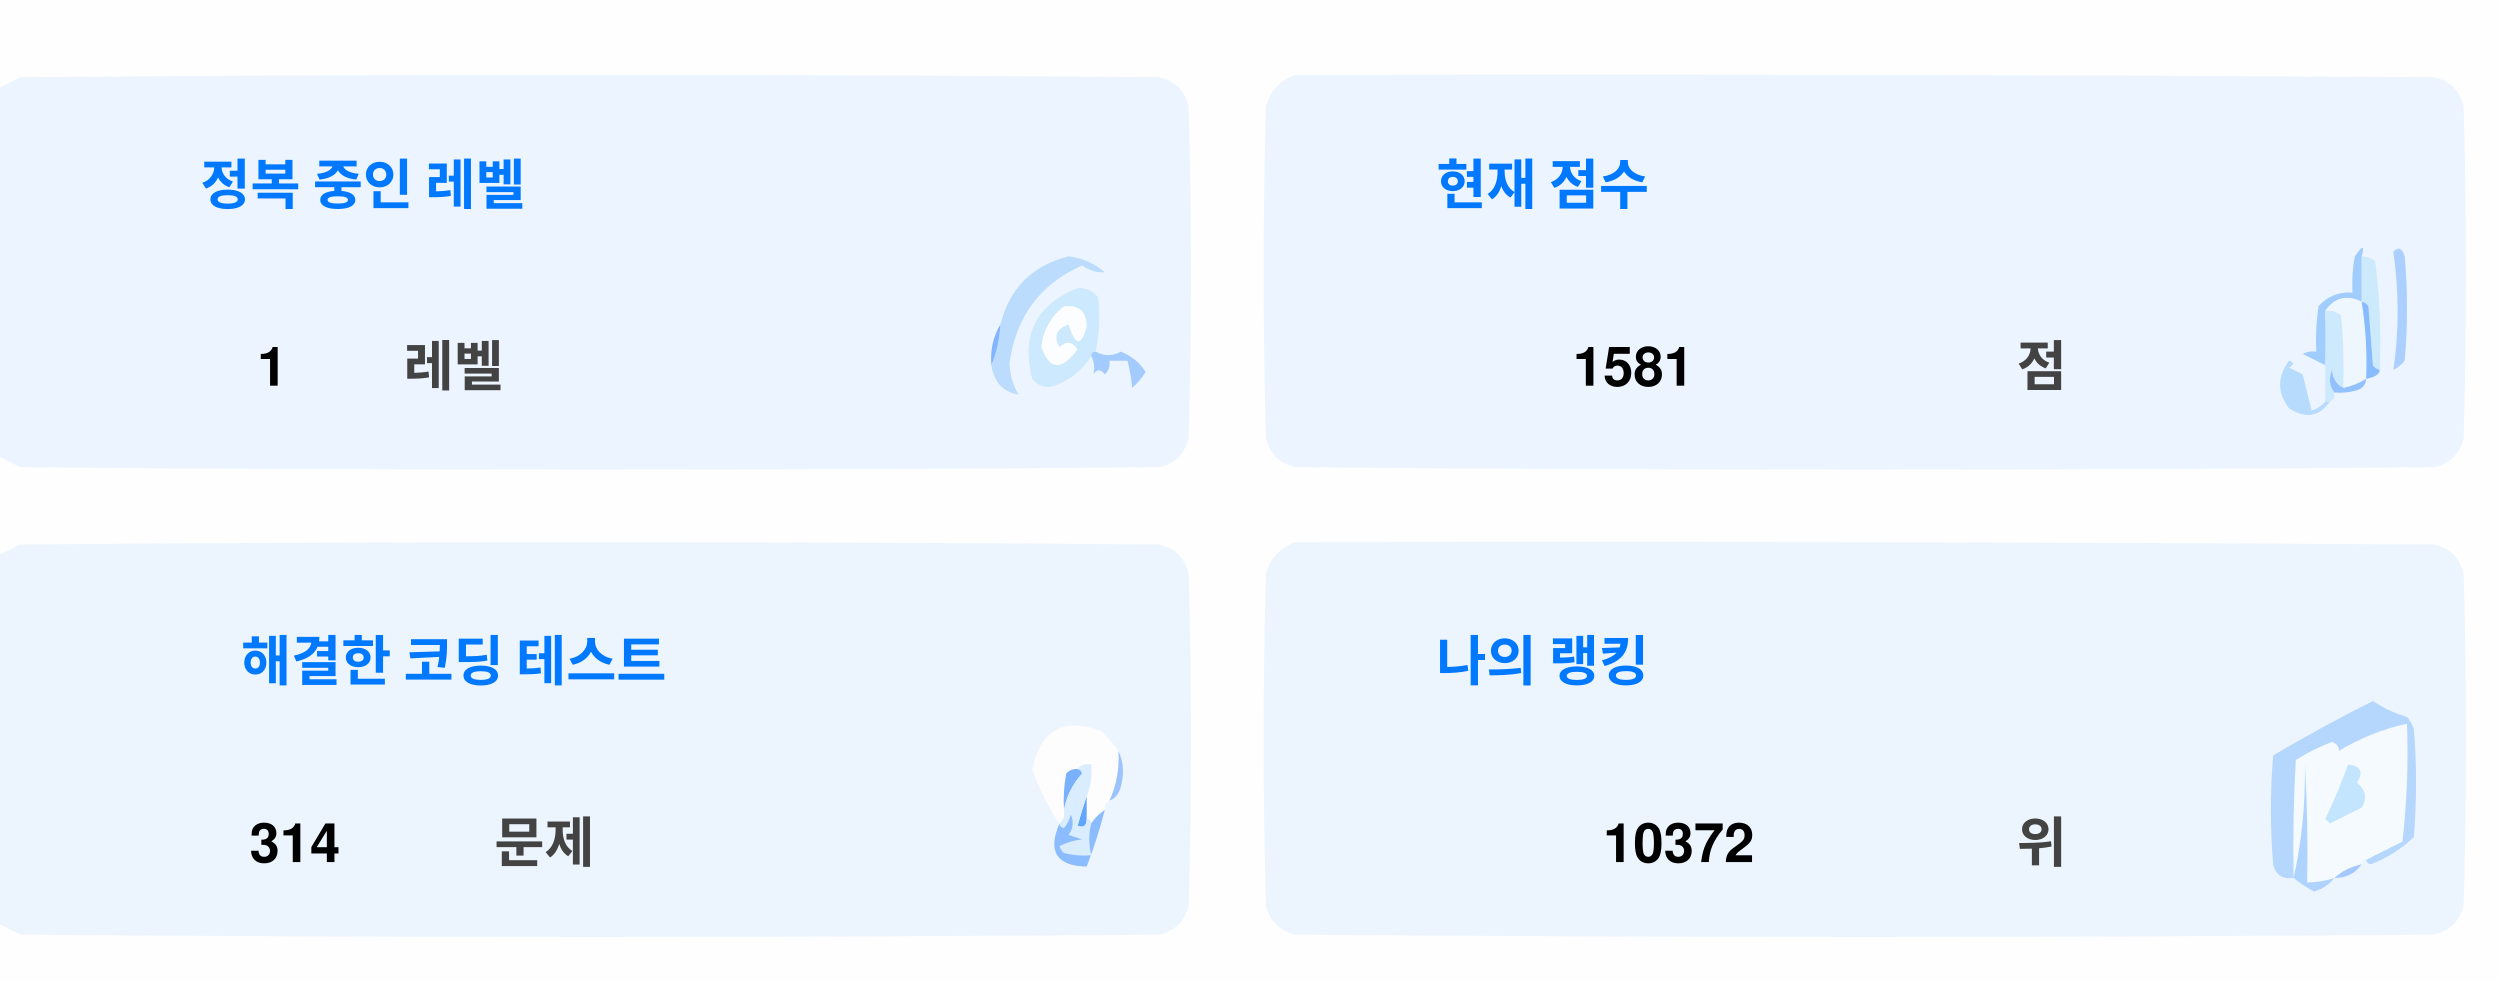
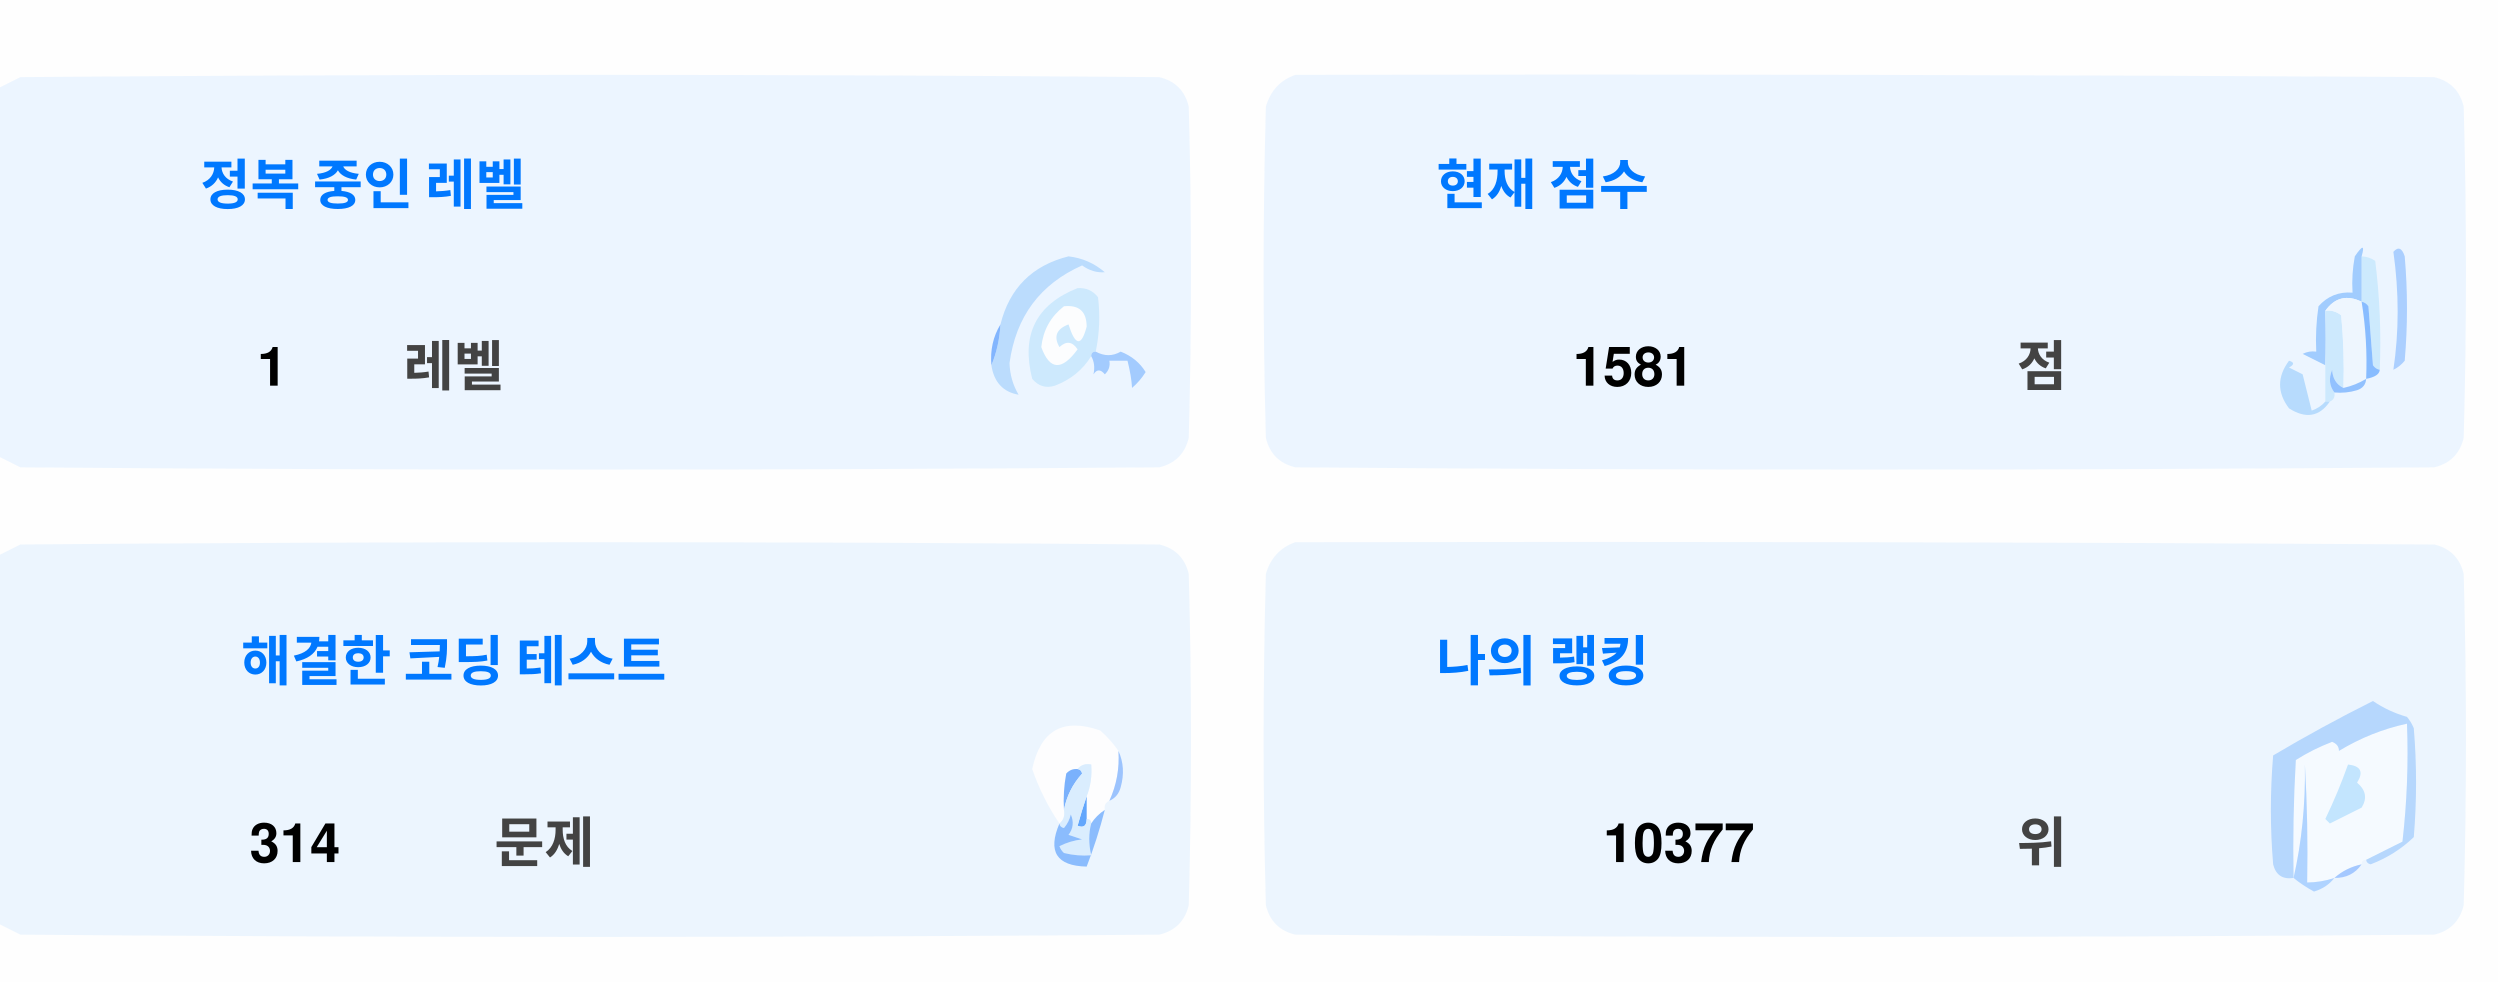
<svg xmlns="http://www.w3.org/2000/svg" version="1.1" width="551px" height="217px" style="shape-rendering:geometricPrecision; text-rendering:geometricPrecision; image-rendering:optimizeQuality; fill-rule:evenodd; clip-rule:evenodd">
  <style>.title {fill: #434343;font-size: 1rem;line-height: 1.5rem;font-weight: bold;font-family: -apple-system, BlinkMacSystemFont, Segoe UI, Helvetica, Arial, sans-serif, Apple Color Emoji, Segoe UI Emoji;}.desc {fill: #434343;font-size: 2.5rem;font-weight: bold;line-height: 1.5rem;font-family: -apple-system, BlinkMacSystemFont, Segoe UI, Helvetica, Arial, sans-serif, Apple Color Emoji, Segoe UI Emoji;}.desc-2 {fill: #434343;font-size: 1rem;font-weight: bold;line-height: 1.5rem;font-family: -apple-system, BlinkMacSystemFont, Segoe UI, Helvetica, Arial, sans-serif, Apple Color Emoji, Segoe UI Emoji;}.text, .desc {animation: twinkling 4s ease-in-out infinite;}@keyframes twinkling {40% { opacity: 1; }50% { opacity: 0.5; }60% { opacity: 1; }70% { opacity: 0.5; }80% { opacity: 1; }}</style>
  <g>
    <path style="opacity:1" fill="#fefefe" d="M -0.5,-0.5 C 183.167,-0.5 366.833,-0.5 550.5,-0.5C 550.5,71.833 550.5,144.167 550.5,216.5C 366.833,216.5 183.167,216.5 -0.5,216.5C -0.5,212.167 -0.5,207.833 -0.5,203.5C 1.14,204.32 2.807,205.153 4.5,206C 88.167,206.667 171.833,206.667 255.5,206C 259,205.167 261.167,203 262,199.5C 262.667,175.167 262.667,150.833 262,126.5C 261.167,123 259,120.833 255.5,120C 171.833,119.333 88.167,119.333 4.5,120C 2.807,120.847 1.14,121.68 -0.5,122.5C -0.5,115.167 -0.5,107.833 -0.5,100.5C 1.14,101.32 2.807,102.153 4.5,103C 88.167,103.667 171.833,103.667 255.5,103C 259,102.167 261.167,100 262,96.5C 262.667,72.167 262.667,47.833 262,23.5C 261.167,20 259,17.833 255.5,17C 171.833,16.333 88.167,16.333 4.5,17C 2.807,17.847 1.14,18.68 -0.5,19.5C -0.5,12.833 -0.5,6.167 -0.5,-0.5 Z" />
  </g>
  <g>
    <path style="opacity:1" fill="#ecf5ff" d="M -0.5,100.5 C -0.5,73.5 -0.5,46.5 -0.5,19.5C 1.14,18.68 2.807,17.847 4.5,17C 88.167,16.333 171.833,16.333 255.5,17C 259,17.833 261.167,20 262,23.5C 262.667,47.833 262.667,72.167 262,96.5C 261.167,100 259,102.167 255.5,103C 171.833,103.667 88.167,103.667 4.5,103C 2.807,102.153 1.14,101.32 -0.5,100.5 Z" />
  </g>
  <g>
    <path style="opacity:1" fill="#ecf5ff" d="M 285.5,16.5 C 369.167,16.333 452.834,16.5 536.5,17C 540,17.833 542.167,20 543,23.5C 543.667,47.833 543.667,72.167 543,96.5C 542.167,100 540,102.167 536.5,103C 452.833,103.667 369.167,103.667 285.5,103C 282,102.167 279.833,100 279,96.5C 278.333,72.167 278.333,47.833 279,23.5C 280.018,19.985 282.185,17.652 285.5,16.5 Z" />
  </g>
  <g>
    <path style="opacity:1" fill="#cdeafd" d="M 520.5,56.5 C 521.583,56.539 522.583,56.873 523.5,57.5C 524.498,65.472 524.831,73.472 524.5,81.5C 523.883,81.389 523.383,81.056 523,80.5C 522.667,76.167 522.333,71.833 522,67.5C 521.617,66.944 521.117,66.611 520.5,66.5C 520.5,63.167 520.5,59.833 520.5,56.5 Z" />
  </g>
  <g>
    <path style="opacity:1" fill="#abcfff" d="M 527.5,55.5 C 528.566,54.308 529.399,54.641 530,56.5C 530.667,64.167 530.667,71.833 530,79.5C 529.311,80.357 528.478,81.023 527.5,81.5C 528.758,73.08 528.758,64.414 527.5,55.5 Z" />
  </g>
  <g>
    <path style="opacity:1" fill="#bbdcfd" d="M 218.5,80.5 C 219.657,77.727 220.324,74.727 220.5,71.5C 222.49,63.51 227.49,58.51 235.5,56.5C 238.528,56.847 241.194,58.014 243.5,60C 241.744,60.141 240.078,59.641 238.5,58.5C 229.247,62.607 223.914,69.773 222.5,80C 222.565,82.526 223.232,84.859 224.5,87C 221.07,86.397 219.07,84.231 218.5,80.5 Z" />
  </g>
  <g>
    <path style="opacity:1" fill="#cde9fd" d="M 241.5,77.5 C 240.833,77.5 240.5,77.833 240.5,78.5C 238.628,81.529 235.961,83.695 232.5,85C 230.536,85.624 228.869,85.124 227.5,83.5C 225.021,73.791 228.354,67.124 237.5,63.5C 239.374,63.39 240.874,64.056 242,65.5C 242.497,69.524 242.331,73.524 241.5,77.5 Z" />
  </g>
  <g>
    <path style="opacity:1" fill="#fcfdfe" d="M 234.5,67.5 C 237.826,67.162 239.493,68.662 239.5,72C 238.334,76.434 237,76.267 235.5,71.5C 232.832,72.515 232.166,74.182 233.5,76.5C 235.017,75.089 236.351,75.256 237.5,77C 234.006,81.771 231.34,81.605 229.5,76.5C 229.904,72.771 231.571,69.771 234.5,67.5 Z" />
  </g>
  <g>
    <path style="opacity:1" fill="#a1ccfe" d="M 520.5,56.5 C 520.5,59.833 520.5,63.167 520.5,66.5C 517.238,64.922 514.572,65.589 512.5,68.5C 512.617,72.81 512.617,76.81 512.5,80.5C 510.86,79.68 509.193,78.847 507.5,78C 508.448,77.517 509.448,77.35 510.5,77.5C 510.335,74.15 510.502,70.817 511,67.5C 512.995,65.253 515.495,64.253 518.5,64.5C 518.336,61.813 518.503,59.146 519,56.5C 520.731,53.969 521.231,53.969 520.5,56.5 Z" />
  </g>
  <g>
    <path style="opacity:1" fill="#cde9fd" d="M 512.5,68.5 C 513.822,68.33 514.989,68.663 516,69.5C 516.499,74.823 516.666,80.156 516.5,85.5C 514.955,84.77 514.122,83.437 514,81.5C 513.22,83.387 513.387,85.054 514.5,86.5C 514.672,87.492 514.338,88.158 513.5,88.5C 513.167,88.5 512.833,88.5 512.5,88.5C 512.5,85.833 512.5,83.167 512.5,80.5C 512.617,76.81 512.617,72.81 512.5,68.5 Z" />
  </g>
  <g>
    <path style="opacity:1" fill="#eef6fe" d="M 520.5,66.5 C 521.407,72.106 521.74,77.773 521.5,83.5C 519.95,84.441 518.284,85.108 516.5,85.5C 516.666,80.156 516.499,74.823 516,69.5C 514.989,68.663 513.822,68.33 512.5,68.5C 514.572,65.589 517.238,64.922 520.5,66.5 Z" />
  </g>
  <g>
    <path style="opacity:1" fill="#88bcff" d="M 520.5,66.5 C 521.117,66.611 521.617,66.944 522,67.5C 522.333,71.833 522.667,76.167 523,80.5C 523.383,81.056 523.883,81.389 524.5,81.5C 524.445,82.469 523.445,83.136 521.5,83.5C 521.74,77.773 521.407,72.106 520.5,66.5 Z" />
  </g>
  <g>
    <path style="opacity:1" fill="#82b5fe" d="M 220.5,71.5 C 220.324,74.727 219.657,77.727 218.5,80.5C 218.215,77.171 218.882,74.171 220.5,71.5 Z" />
  </g>
  <g>
    <path style="opacity:1" fill="#a3cbfe" d="M 240.5,78.5 C 240.5,77.833 240.833,77.5 241.5,77.5C 243.391,78.536 245.224,78.536 247,77.5C 249.391,78.429 251.225,79.929 252.5,82C 251.681,83.319 250.681,84.486 249.5,85.5C 249.409,83.777 249.075,81.777 248.5,79.5C 247.167,79.5 245.833,79.5 244.5,79.5C 244.719,80.675 244.386,81.675 243.5,82.5C 242.575,81.359 241.741,81.359 241,82.5C 241.331,80.981 241.164,79.648 240.5,78.5 Z" />
  </g>
  <g>
    <path style="opacity:1" fill="#b7dbfd" d="M 512.5,88.5 C 512.833,88.5 513.167,88.5 513.5,88.5C 511.199,91.857 508.199,92.357 504.5,90C 501.872,86.535 501.872,83.035 504.5,79.5C 505.696,79.846 505.696,80.346 504.5,81C 505.5,81.5 506.5,82 507.5,82.5C 508.167,85.167 508.833,87.833 509.5,90.5C 510.739,90.058 511.739,89.391 512.5,88.5 Z" />
  </g>
  <g>
    <path style="opacity:1" fill="#92c1fe" d="M 516.5,85.5 C 518.284,85.108 519.95,84.441 521.5,83.5C 521.423,84.75 520.756,85.583 519.5,86C 517.866,86.493 516.199,86.66 514.5,86.5C 513.387,85.054 513.22,83.387 514,81.5C 514.122,83.437 514.955,84.77 516.5,85.5 Z" />
  </g>
  <g>
    <path style="opacity:1" fill="#ecf5fe" d="M -0.5,203.5 C -0.5,176.5 -0.5,149.5 -0.5,122.5C 1.14,121.68 2.807,120.847 4.5,120C 88.167,119.333 171.833,119.333 255.5,120C 259,120.833 261.167,123 262,126.5C 262.667,150.833 262.667,175.167 262,199.5C 261.167,203 259,205.167 255.5,206C 171.833,206.667 88.167,206.667 4.5,206C 2.807,205.153 1.14,204.32 -0.5,203.5 Z" />
  </g>
  <g>
    <path style="opacity:1" fill="#ecf5fe" d="M 285.5,119.5 C 369.167,119.333 452.834,119.5 536.5,120C 540,120.833 542.167,123 543,126.5C 543.667,150.833 543.667,175.167 543,199.5C 542.167,203 540,205.167 536.5,206C 452.833,206.667 369.167,206.667 285.5,206C 282,205.167 279.833,203 279,199.5C 278.333,175.167 278.333,150.833 279,126.5C 280.018,122.985 282.185,120.652 285.5,119.5 Z" />
  </g>
  <g>
    <path style="opacity:1" fill="#fdfdfe" d="M 246.5,165.5 C 246.758,169.367 246.092,173.034 244.5,176.5C 243.662,176.842 243.328,177.508 243.5,178.5C 242.272,179.306 241.272,180.306 240.5,181.5C 240.5,180.833 240.167,180.5 239.5,180.5C 239.5,178.833 239.5,177.167 239.5,175.5C 240.369,173.283 240.702,170.95 240.5,168.5C 239.209,168.263 238.209,168.596 237.5,169.5C 236.504,169.414 235.671,169.748 235,170.5C 234.503,173.146 234.336,175.813 234.5,178.5C 234.737,179.791 234.404,180.791 233.5,181.5C 230.986,177.806 228.986,173.806 227.5,169.5C 229.309,160.957 234.309,158.124 242.5,161C 244.07,162.397 245.404,163.897 246.5,165.5 Z" />
  </g>
  <g>
    <path style="opacity:1" fill="#f5faff" d="M 521.5,189.5 C 520.833,189.5 520.5,189.833 520.5,190.5C 518.181,190.992 516.181,191.992 514.5,193.5C 512.565,194.15 510.565,194.483 508.5,194.5C 508.666,185.827 508.5,177.16 508,168.5C 508.141,177.227 507.308,185.56 505.5,193.5C 505.334,184.827 505.5,176.16 506,167.5C 508.527,165.903 511.194,164.57 514,163.5C 515.011,163.892 515.511,164.559 515.5,165.5C 520.21,162.641 525.21,160.641 530.5,159.5C 530.831,168.192 530.498,176.859 529.5,185.5C 526.807,186.847 524.14,188.18 521.5,189.5 Z" />
  </g>
  <g>
    <path style="opacity:1" fill="#b6d7fd" d="M 521.5,189.5 C 524.14,188.18 526.807,186.847 529.5,185.5C 530.498,176.859 530.831,168.192 530.5,159.5C 525.21,160.641 520.21,162.641 515.5,165.5C 515.511,164.559 515.011,163.892 514,163.5C 511.194,164.57 508.527,165.903 506,167.5C 505.5,176.16 505.334,184.827 505.5,193.5C 503.089,193.863 501.589,192.863 501,190.5C 500.333,182.5 500.333,174.5 501,166.5C 508.173,162.246 515.507,158.246 523,154.5C 525.304,156.068 527.804,157.235 530.5,158C 531.126,158.75 531.626,159.584 532,160.5C 532.667,168.5 532.667,176.5 532,184.5C 529.292,187.111 526.125,189.111 522.5,190.5C 521.893,190.376 521.56,190.043 521.5,189.5 Z" />
  </g>
  <g>
    <path style="opacity:1" fill="#c3e5fe" d="M 517.5,168.5 C 520.317,168.801 520.984,170.134 519.5,172.5C 521.439,174.122 521.772,175.956 520.5,178C 518.167,179.167 515.833,180.333 513.5,181.5C 513.167,181.167 512.833,180.833 512.5,180.5C 514.414,176.515 516.081,172.515 517.5,168.5 Z" />
  </g>
  <g>
    <path style="opacity:1" fill="#7ab1fc" d="M 237.5,169.5 C 238.043,169.56 238.376,169.893 238.5,170.5C 236.395,172.836 235.062,175.503 234.5,178.5C 234.336,175.813 234.503,173.146 235,170.5C 235.671,169.748 236.504,169.414 237.5,169.5 Z" />
  </g>
  <g>
    <path style="opacity:1" fill="#afd3ff" d="M 514.5,193.5 C 513.378,194.947 511.878,195.947 510,196.5C 508.348,195.601 506.848,194.601 505.5,193.5C 507.308,185.56 508.141,177.227 508,168.5C 508.5,177.16 508.666,185.827 508.5,194.5C 510.565,194.483 512.565,194.15 514.5,193.5 Z" />
  </g>
  <g>
    <path style="opacity:1" fill="#9cc3fd" d="M 246.5,165.5 C 247.634,167.966 247.801,170.633 247,173.5C 246.623,174.942 245.79,175.942 244.5,176.5C 246.092,173.034 246.758,169.367 246.5,165.5 Z" />
  </g>
  <g>
    <path style="opacity:1" fill="#62a6fc" d="M 239.5,175.5 C 239.5,177.167 239.5,178.833 239.5,180.5C 239.483,182.028 238.816,182.528 237.5,182C 238.117,179.723 238.784,177.556 239.5,175.5 Z" />
  </g>
  <g>
    <path style="opacity:1" fill="#daedfe" d="M 237.5,169.5 C 238.209,168.596 239.209,168.263 240.5,168.5C 240.702,170.95 240.369,173.283 239.5,175.5C 238.784,177.556 238.117,179.723 237.5,182C 238.816,182.528 239.483,182.028 239.5,180.5C 240.167,180.5 240.5,180.833 240.5,181.5C 239.918,183.669 239.918,186.002 240.5,188.5C 238.473,188.662 236.473,188.495 234.5,188C 234.043,187.586 233.709,187.086 233.5,186.5C 235.078,185.702 236.744,185.202 238.5,185C 237.5,184.667 236.5,184.333 235.5,184C 236.554,182.612 236.72,181.112 236,179.5C 235.751,180.624 235.251,181.624 234.5,182.5C 233.893,182.376 233.56,182.043 233.5,181.5C 234.404,180.791 234.737,179.791 234.5,178.5C 235.062,175.503 236.395,172.836 238.5,170.5C 238.376,169.893 238.043,169.56 237.5,169.5 Z" />
  </g>
  <g>
    <path style="opacity:1" fill="#8bbcfd" d="M 243.5,178.5 C 242.395,182.803 241.062,186.969 239.5,191C 232.857,190.847 230.857,187.68 233.5,181.5C 233.56,182.043 233.893,182.376 234.5,182.5C 235.251,181.624 235.751,180.624 236,179.5C 236.72,181.112 236.554,182.612 235.5,184C 236.5,184.333 237.5,184.667 238.5,185C 236.744,185.202 235.078,185.702 233.5,186.5C 233.709,187.086 234.043,187.586 234.5,188C 236.473,188.495 238.473,188.662 240.5,188.5C 239.918,186.002 239.918,183.669 240.5,181.5C 241.272,180.306 242.272,179.306 243.5,178.5 Z" />
  </g>
  <g>
    <path style="opacity:1" fill="#a4c8ff" d="M 520.5,190.5 C 519.089,192.539 517.089,193.539 514.5,193.5C 516.181,191.992 518.181,190.992 520.5,190.5 Z" />
  </g>
  <text text-anchor="middle" x="80" y="45" class="title" style="fill:#0078ff;" stroke="#none" stroke-width="1">정복 중인 레벨</text>
  <text text-anchor="middle" x="60" y="85" class="desc" style="fill:#000000;" stroke="#none" stroke-width="1">1</text>
  <text text-anchor="middle" x="100" y="85" class="desc-2" style="fill:#434343;" stroke="#none" stroke-width="1">레벨</text>
  <text text-anchor="middle" x="340" y="45" class="title" style="fill:#0078ff;" stroke="#none" stroke-width="1">현재 점수</text>
  <text text-anchor="middle" x="360" y="85" class="desc" style="fill:#000000;" stroke="#none" stroke-width="1">1581</text>
  <text text-anchor="middle" x="450" y="85" class="desc-2" style="fill:#434343;" stroke="#none" stroke-width="1">점</text>
  <text text-anchor="middle" x="100" y="150" class="title" style="fill:#0078ff;" stroke="#none" stroke-width="1">해결한 코딩 테스트</text>
  <text text-anchor="middle" x="65" y="190" class="desc" style="fill:#000000;" stroke="#none" stroke-width="1">314</text>
  <text text-anchor="middle" x="120" y="190" class="desc-2" style="fill:#434343;" stroke="#none" stroke-width="1">문제</text>
  <text text-anchor="middle" x="340" y="150" class="title" style="fill:#0078ff;" stroke="#none" stroke-width="1">나의 랭킹</text>
-   <text text-anchor="middle" x="370" y="190" class="desc" style="fill:#000000;" stroke="#none" stroke-width="1">10372</text>
+   <text text-anchor="middle" x="370" y="190" class="desc" style="fill:#000000;" stroke="#none" stroke-width="1">10377</text>
  <text text-anchor="middle" x="450" y="190" class="desc-2" style="fill:#434343;" stroke="#none" stroke-width="1">위</text>
</svg>
